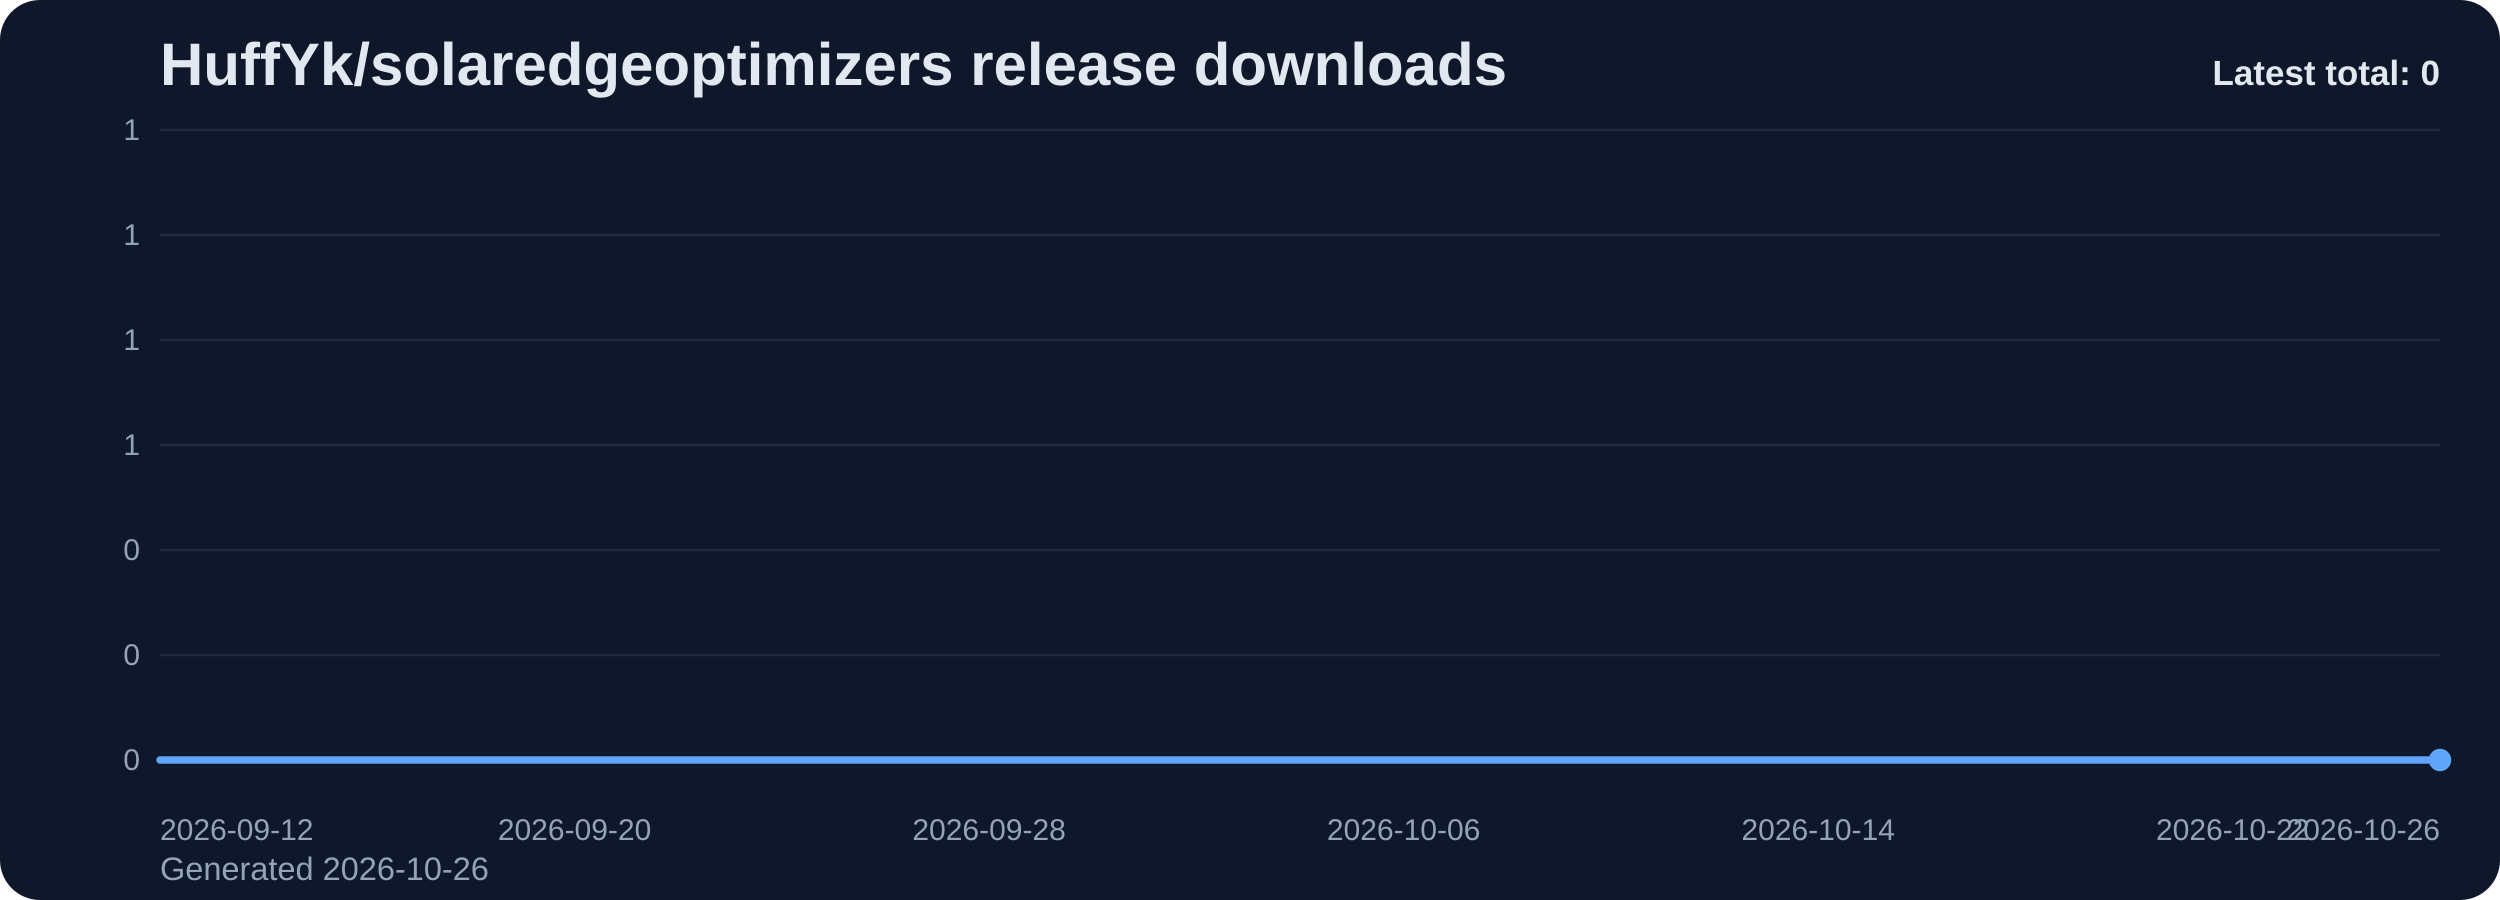
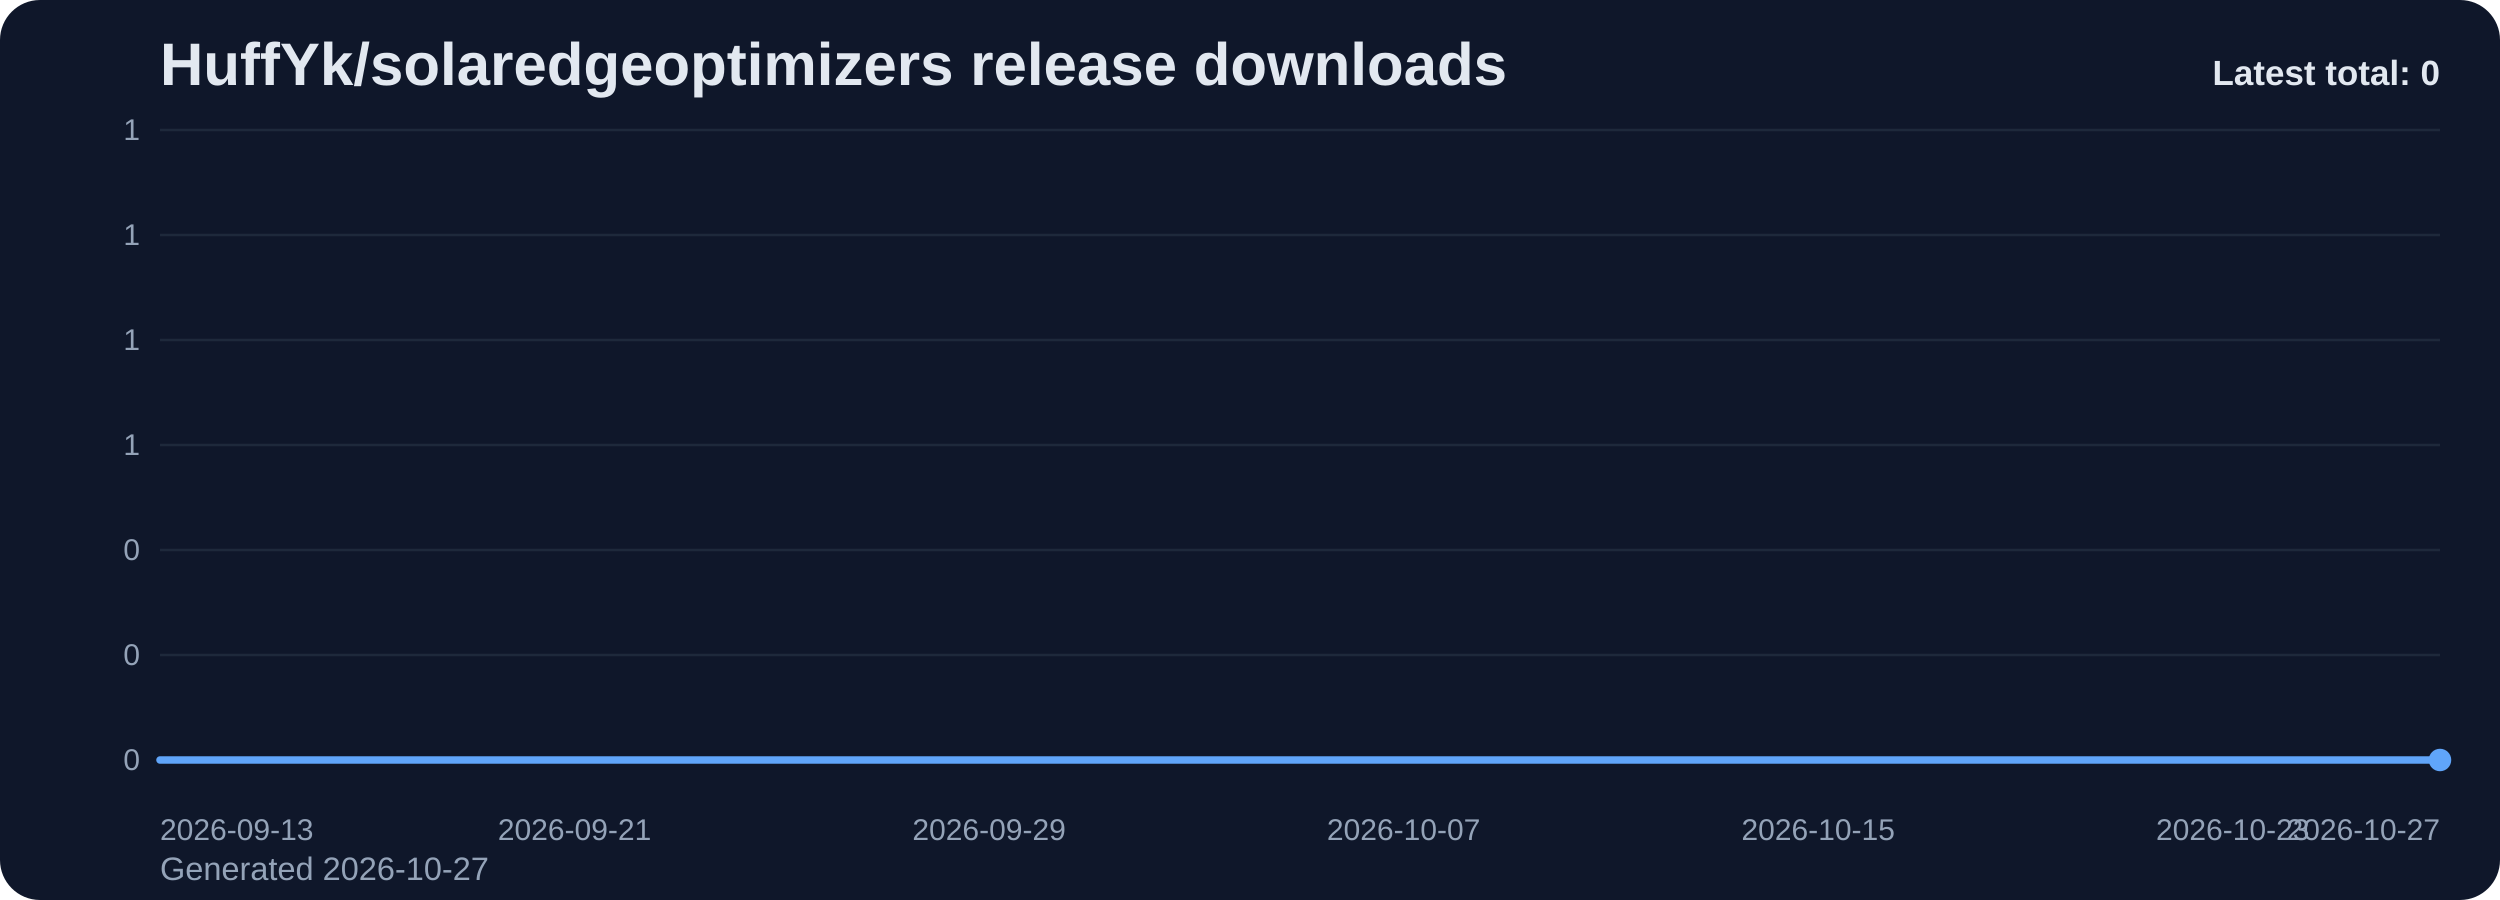
<svg xmlns="http://www.w3.org/2000/svg" viewBox="0 0 1000 360" role="img" aria-label="HuffYk/solaredgeoptimizers release downloads chart">
  <defs>
    <linearGradient id="fill-total-trend-slate" x1="0" y1="0" x2="0" y2="1">
      <stop offset="0%" stop-color="#60a5fa" stop-opacity="0.32" />
      <stop offset="100%" stop-color="#60a5fa" stop-opacity="0.05" />
    </linearGradient>
    <style>
      .bg { fill: #0f172a; }
      .title { font: 700 24px Arial, sans-serif; fill: #e2e8f0; }
      .sub { font: 400 13px Arial, sans-serif; fill: #94a3b8; }
      .grid { stroke: #1e293b; stroke-width: 1; }
      .axis { font: 400 12px Arial, sans-serif; fill: #94a3b8; }
      .line { fill: none; stroke: #60a5fa; stroke-width: 3; stroke-linecap: round; stroke-linejoin: round; }
      .dot { fill: #60a5fa; }
      .value { font: 600 11px Arial, sans-serif; fill: #cbd5e1; }
      .latest { font: 700 14px Arial, sans-serif; fill: #e2e8f0; }
    </style>
  </defs>
  <rect class="bg" x="0" y="0" width="1000" height="360" rx="16" />
  <text class="title" x="64" y="34">HuffYk/solaredgeoptimizers release downloads</text>
-   <text class="sub" x="64" y="352">Generated 2026-10-26</text>
+   <text class="sub" x="64" y="352">Generated 2026-10-27</text>
  <line x1="64" y1="52.00" x2="976" y2="52.00" class="grid" />
  <text x="56" y="56.00" text-anchor="end" class="axis">1</text>
  <line x1="64" y1="94.00" x2="976" y2="94.00" class="grid" />
  <text x="56" y="98.00" text-anchor="end" class="axis">1</text>
  <line x1="64" y1="136.00" x2="976" y2="136.00" class="grid" />
  <text x="56" y="140.00" text-anchor="end" class="axis">1</text>
  <line x1="64" y1="178.00" x2="976" y2="178.00" class="grid" />
  <text x="56" y="182.00" text-anchor="end" class="axis">1</text>
  <line x1="64" y1="220.00" x2="976" y2="220.00" class="grid" />
  <text x="56" y="224.00" text-anchor="end" class="axis">0</text>
  <line x1="64" y1="262.00" x2="976" y2="262.00" class="grid" />
  <text x="56" y="266.00" text-anchor="end" class="axis">0</text>
  <line x1="64" y1="304.00" x2="976" y2="304.00" class="grid" />
  <text x="56" y="308.00" text-anchor="end" class="axis">0</text>
  <path d="M 64.00 304 L 64.00 304.00 L 84.73 304.00 L 105.45 304.00 L 126.18 304.00 L 146.91 304.00 L 167.64 304.00 L 188.36 304.00 L 209.09 304.00 L 229.82 304.00 L 250.55 304.00 L 271.27 304.00 L 292.00 304.00 L 312.73 304.00 L 333.45 304.00 L 354.18 304.00 L 374.91 304.00 L 395.64 304.00 L 416.36 304.00 L 437.09 304.00 L 457.82 304.00 L 478.55 304.00 L 499.27 304.00 L 520.00 304.00 L 540.73 304.00 L 561.45 304.00 L 582.18 304.00 L 602.91 304.00 L 623.64 304.00 L 644.36 304.00 L 665.09 304.00 L 685.82 304.00 L 706.55 304.00 L 727.27 304.00 L 748.00 304.00 L 768.73 304.00 L 789.45 304.00 L 810.18 304.00 L 830.91 304.00 L 851.64 304.00 L 872.36 304.00 L 893.09 304.00 L 913.82 304.00 L 934.55 304.00 L 955.27 304.00 L 976.00 304.00 L 976.00 304 Z" fill="url(#fill-total-trend-slate)" />
  <polyline class="line" points="64.00,304.00 84.73,304.00 105.45,304.00 126.18,304.00 146.91,304.00 167.64,304.00 188.36,304.00 209.09,304.00 229.82,304.00 250.55,304.00 271.27,304.00 292.00,304.00 312.73,304.00 333.45,304.00 354.18,304.00 374.91,304.00 395.64,304.00 416.36,304.00 437.09,304.00 457.82,304.00 478.55,304.00 499.27,304.00 520.00,304.00 540.73,304.00 561.45,304.00 582.18,304.00 602.91,304.00 623.64,304.00 644.36,304.00 665.09,304.00 685.82,304.00 706.55,304.00 727.27,304.00 748.00,304.00 768.73,304.00 789.45,304.00 810.18,304.00 830.91,304.00 851.64,304.00 872.36,304.00 893.09,304.00 913.82,304.00 934.55,304.00 955.27,304.00 976.00,304.00" />
  <circle class="dot" cx="976.00" cy="304.00" r="4.5" />
-   <text class="axis" x="64.00" y="336" text-anchor="start">2026-09-12</text>
-   <text class="axis" x="229.82" y="336" text-anchor="middle">2026-09-20</text>
-   <text class="axis" x="395.64" y="336" text-anchor="middle">2026-09-28</text>
-   <text class="axis" x="561.45" y="336" text-anchor="middle">2026-10-06</text>
-   <text class="axis" x="727.27" y="336" text-anchor="middle">2026-10-14</text>
-   <text class="axis" x="893.09" y="336" text-anchor="middle">2026-10-22</text>
-   <text class="axis" x="976.00" y="336" text-anchor="end">2026-10-26</text>
+   <text class="axis" x="64.00" y="336" text-anchor="start">2026-09-13</text>
+   <text class="axis" x="229.82" y="336" text-anchor="middle">2026-09-21</text>
+   <text class="axis" x="395.64" y="336" text-anchor="middle">2026-09-29</text>
+   <text class="axis" x="561.45" y="336" text-anchor="middle">2026-10-07</text>
+   <text class="axis" x="727.27" y="336" text-anchor="middle">2026-10-15</text>
+   <text class="axis" x="893.09" y="336" text-anchor="middle">2026-10-23</text>
+   <text class="axis" x="976.00" y="336" text-anchor="end">2026-10-27</text>
  <text class="latest" x="976" y="34" text-anchor="end">Latest total: 0</text>
</svg>
